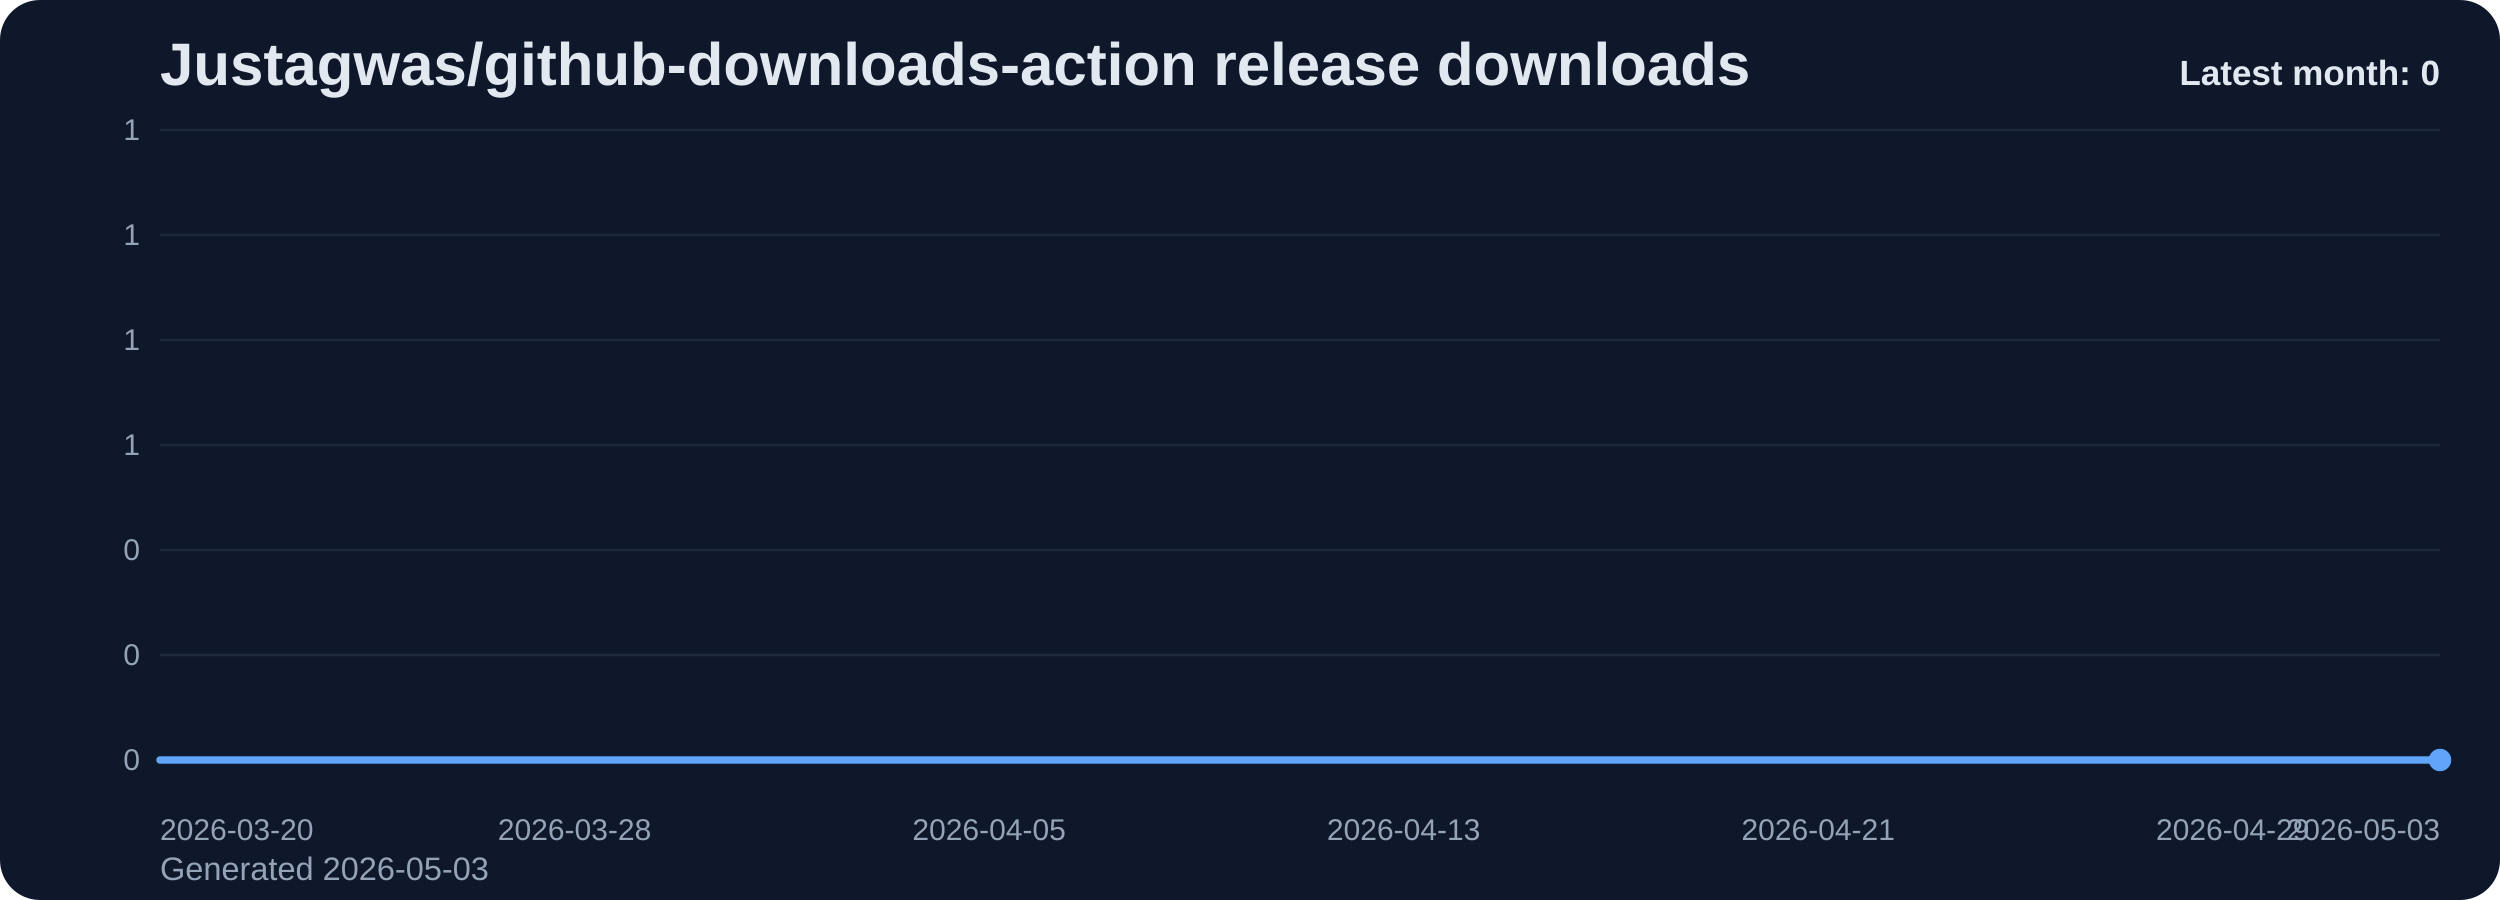
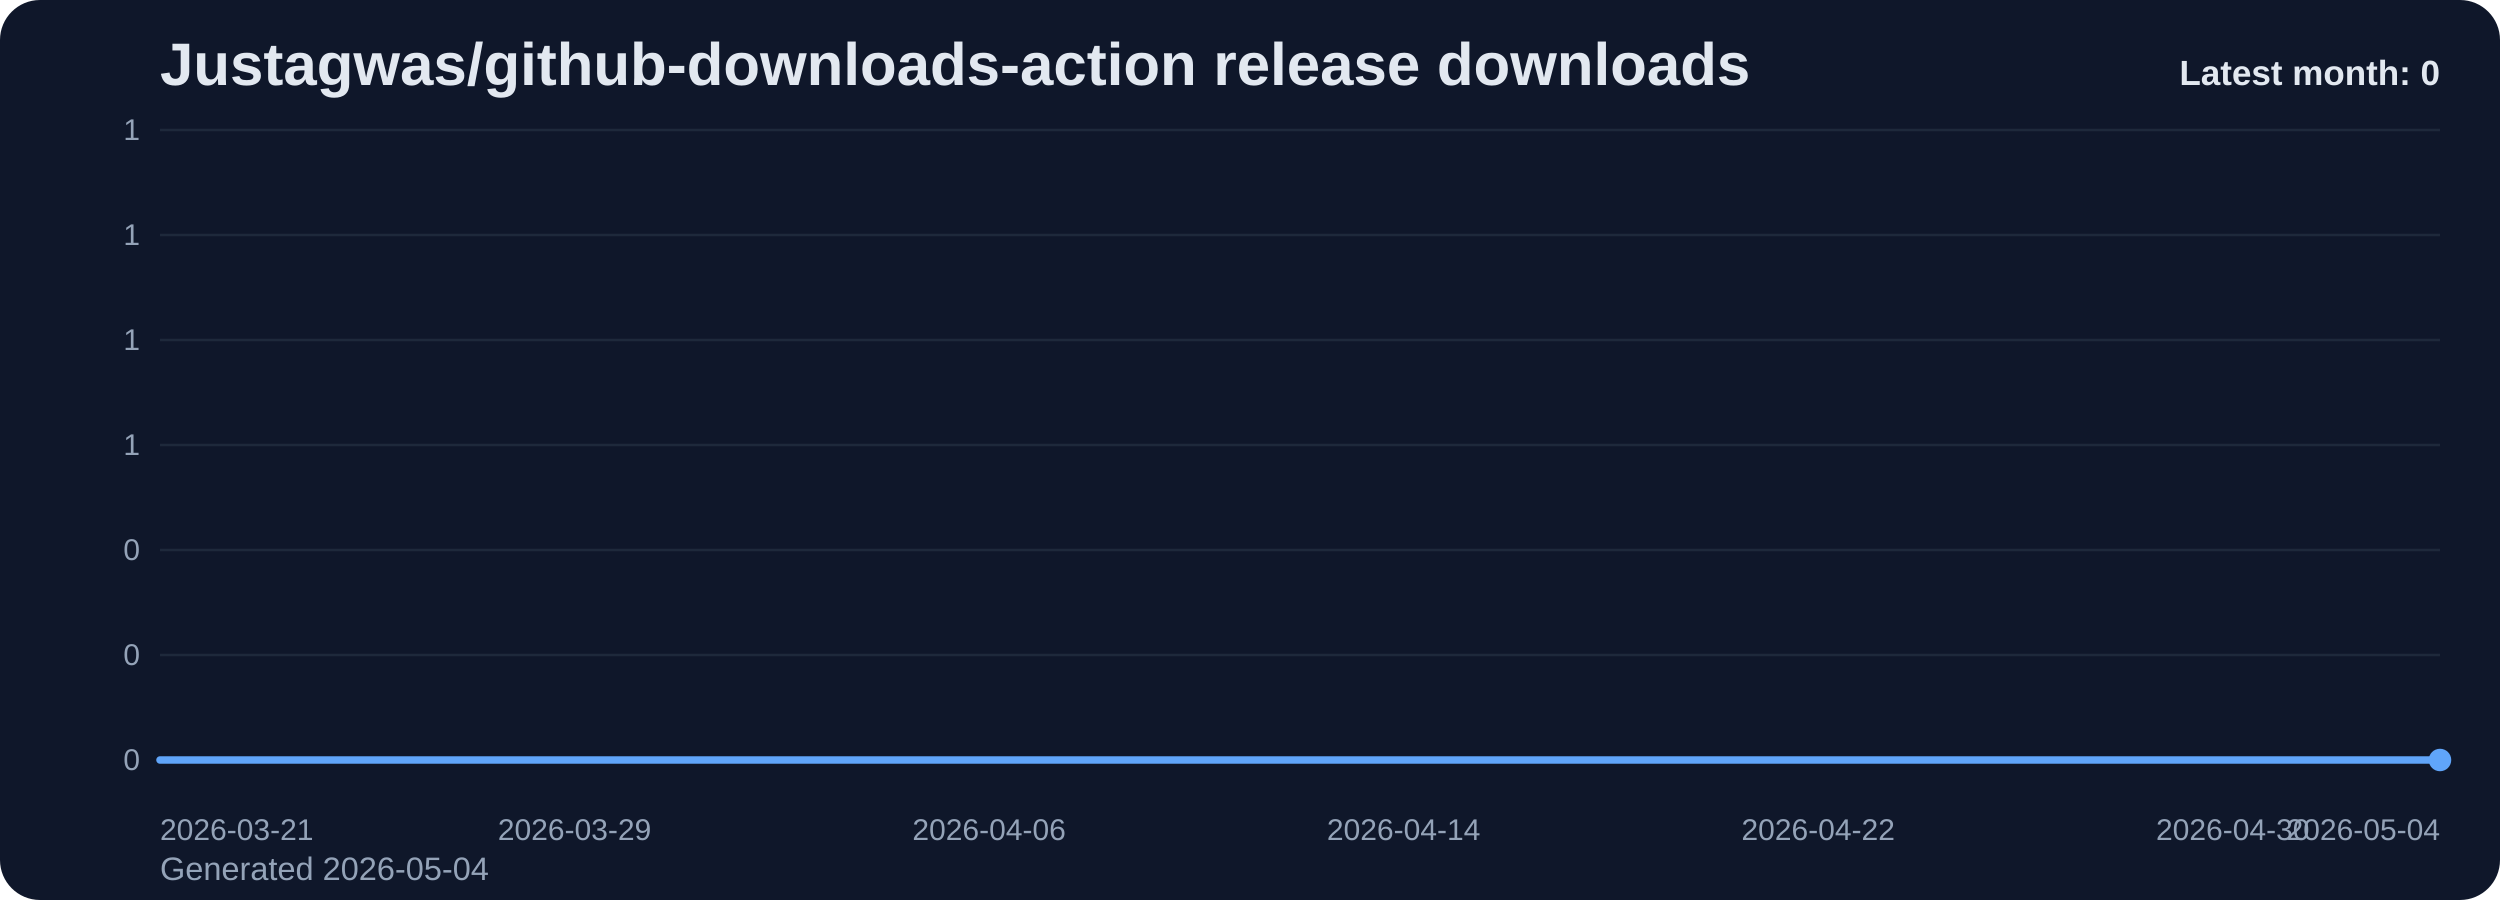
<svg xmlns="http://www.w3.org/2000/svg" viewBox="0 0 1000 360" role="img" aria-label="Justagwas/github-downloads-action release downloads chart">
  <defs>
    <linearGradient id="fill-monthly-slate" x1="0" y1="0" x2="0" y2="1">
      <stop offset="0%" stop-color="#60a5fa" stop-opacity="0.32" />
      <stop offset="100%" stop-color="#60a5fa" stop-opacity="0.05" />
    </linearGradient>
    <style>
      .bg { fill: #0f172a; }
      .title { font: 700 24px Arial, sans-serif; fill: #e2e8f0; }
      .sub { font: 400 13px Arial, sans-serif; fill: #94a3b8; }
      .grid { stroke: #1e293b; stroke-width: 1; }
      .axis { font: 400 12px Arial, sans-serif; fill: #94a3b8; }
      .line { fill: none; stroke: #60a5fa; stroke-width: 3; stroke-linecap: round; stroke-linejoin: round; }
      .dot { fill: #60a5fa; }
      .value { font: 600 11px Arial, sans-serif; fill: #cbd5e1; }
      .latest { font: 700 14px Arial, sans-serif; fill: #e2e8f0; }
    </style>
  </defs>
  <rect class="bg" x="0" y="0" width="1000" height="360" rx="16" />
  <text class="title" x="64" y="34">Justagwas/github-downloads-action release downloads</text>
-   <text class="sub" x="64" y="352">Generated 2026-05-03</text>
+   <text class="sub" x="64" y="352">Generated 2026-05-04</text>
  <line x1="64" y1="52.00" x2="976" y2="52.00" class="grid" />
  <text x="56" y="56.00" text-anchor="end" class="axis">1</text>
  <line x1="64" y1="94.00" x2="976" y2="94.00" class="grid" />
  <text x="56" y="98.00" text-anchor="end" class="axis">1</text>
  <line x1="64" y1="136.00" x2="976" y2="136.00" class="grid" />
  <text x="56" y="140.00" text-anchor="end" class="axis">1</text>
  <line x1="64" y1="178.00" x2="976" y2="178.00" class="grid" />
  <text x="56" y="182.00" text-anchor="end" class="axis">1</text>
  <line x1="64" y1="220.00" x2="976" y2="220.00" class="grid" />
  <text x="56" y="224.00" text-anchor="end" class="axis">0</text>
  <line x1="64" y1="262.00" x2="976" y2="262.00" class="grid" />
  <text x="56" y="266.00" text-anchor="end" class="axis">0</text>
  <line x1="64" y1="304.00" x2="976" y2="304.00" class="grid" />
  <text x="56" y="308.00" text-anchor="end" class="axis">0</text>
  <path d="M 64.00 304 L 64.00 304.00 L 84.73 304.00 L 105.45 304.00 L 126.18 304.00 L 146.91 304.00 L 167.64 304.00 L 188.36 304.00 L 209.09 304.00 L 229.82 304.00 L 250.55 304.00 L 271.27 304.00 L 292.00 304.00 L 312.73 304.00 L 333.45 304.00 L 354.18 304.00 L 374.91 304.00 L 395.64 304.00 L 416.36 304.00 L 437.09 304.00 L 457.82 304.00 L 478.55 304.00 L 499.27 304.00 L 520.00 304.00 L 540.73 304.00 L 561.45 304.00 L 582.18 304.00 L 602.91 304.00 L 623.64 304.00 L 644.36 304.00 L 665.09 304.00 L 685.82 304.00 L 706.55 304.00 L 727.27 304.00 L 748.00 304.00 L 768.73 304.00 L 789.45 304.00 L 810.18 304.00 L 830.91 304.00 L 851.64 304.00 L 872.36 304.00 L 893.09 304.00 L 913.82 304.00 L 934.55 304.00 L 955.27 304.00 L 976.00 304.00 L 976.00 304 Z" fill="url(#fill-monthly-slate)" />
  <polyline class="line" points="64.00,304.00 84.73,304.00 105.45,304.00 126.18,304.00 146.91,304.00 167.64,304.00 188.36,304.00 209.09,304.00 229.82,304.00 250.55,304.00 271.27,304.00 292.00,304.00 312.73,304.00 333.45,304.00 354.18,304.00 374.91,304.00 395.64,304.00 416.36,304.00 437.09,304.00 457.82,304.00 478.55,304.00 499.27,304.00 520.00,304.00 540.73,304.00 561.45,304.00 582.18,304.00 602.91,304.00 623.64,304.00 644.36,304.00 665.09,304.00 685.82,304.00 706.55,304.00 727.27,304.00 748.00,304.00 768.73,304.00 789.45,304.00 810.18,304.00 830.91,304.00 851.64,304.00 872.36,304.00 893.09,304.00 913.82,304.00 934.55,304.00 955.27,304.00 976.00,304.00" />
  <circle class="dot" cx="976.00" cy="304.00" r="4.5" />
-   <text class="axis" x="64.00" y="336" text-anchor="start">2026-03-20</text>
-   <text class="axis" x="229.82" y="336" text-anchor="middle">2026-03-28</text>
-   <text class="axis" x="395.64" y="336" text-anchor="middle">2026-04-05</text>
-   <text class="axis" x="561.45" y="336" text-anchor="middle">2026-04-13</text>
-   <text class="axis" x="727.27" y="336" text-anchor="middle">2026-04-21</text>
-   <text class="axis" x="893.09" y="336" text-anchor="middle">2026-04-29</text>
-   <text class="axis" x="976.00" y="336" text-anchor="end">2026-05-03</text>
+   <text class="axis" x="64.00" y="336" text-anchor="start">2026-03-21</text>
+   <text class="axis" x="229.82" y="336" text-anchor="middle">2026-03-29</text>
+   <text class="axis" x="395.64" y="336" text-anchor="middle">2026-04-06</text>
+   <text class="axis" x="561.45" y="336" text-anchor="middle">2026-04-14</text>
+   <text class="axis" x="727.27" y="336" text-anchor="middle">2026-04-22</text>
+   <text class="axis" x="893.09" y="336" text-anchor="middle">2026-04-30</text>
+   <text class="axis" x="976.00" y="336" text-anchor="end">2026-05-04</text>
  <text class="latest" x="976" y="34" text-anchor="end">Latest month: 0</text>
</svg>
